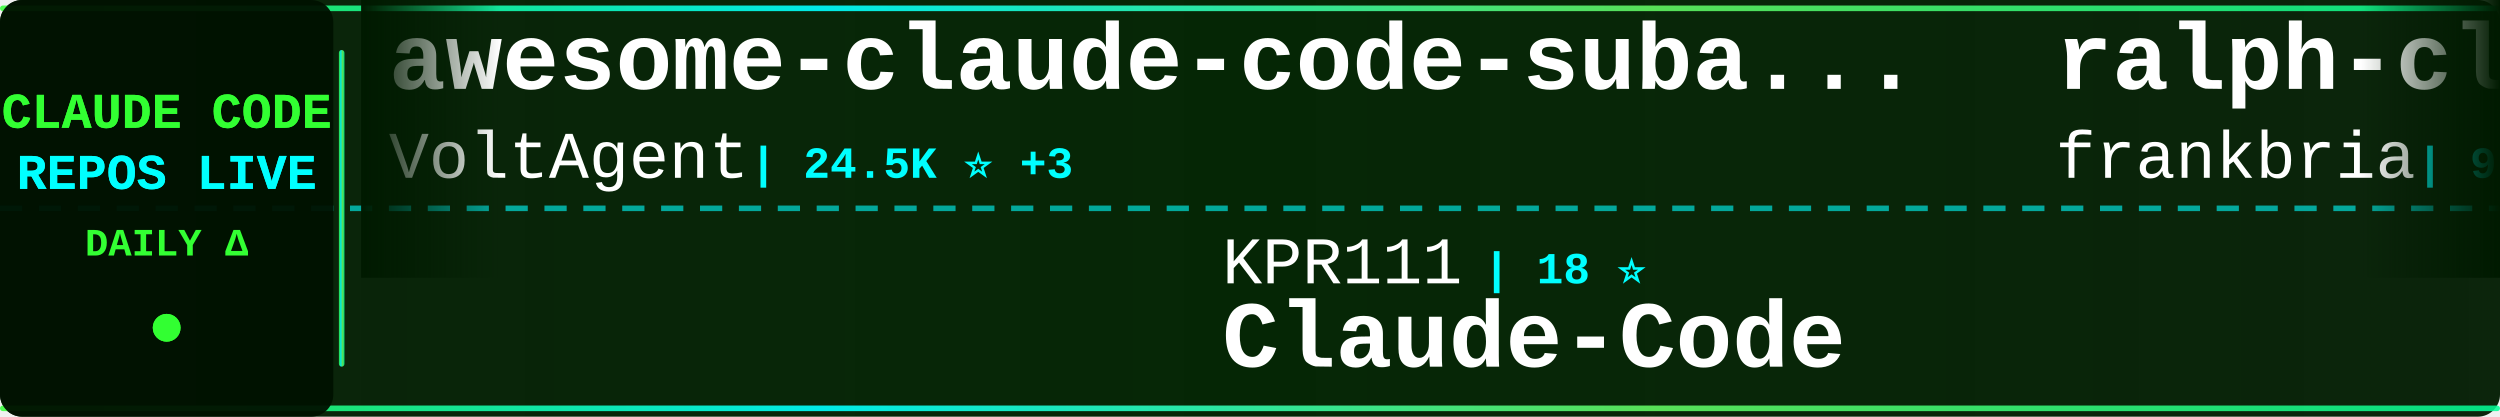
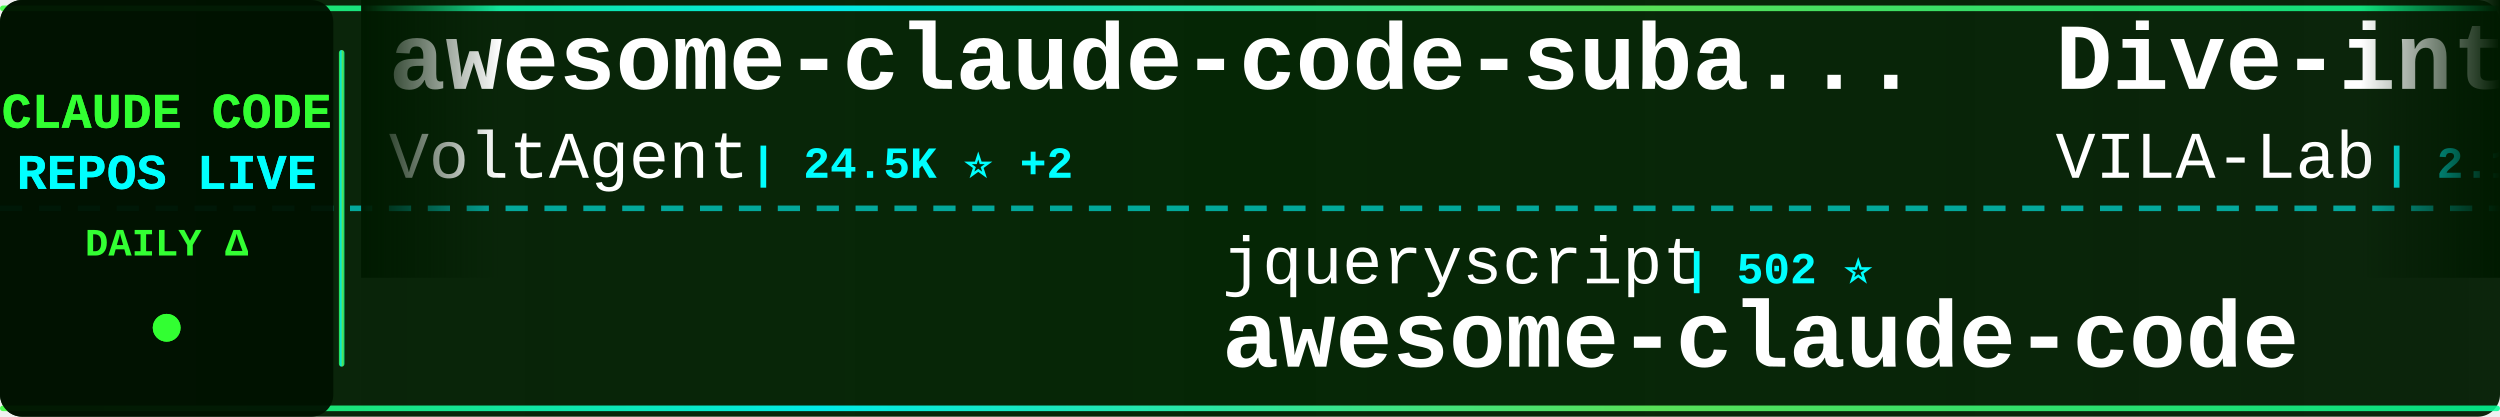
<svg xmlns="http://www.w3.org/2000/svg" width="900" height="150">
  <defs>
    <linearGradient id="tickerBg" x1="0%" y1="0%" x2="100%" y2="0%">
      <stop offset="0%" style="stop-color:#001a00;stop-opacity:0.95" />
      <stop offset="50%" style="stop-color:#002200;stop-opacity:0.98" />
      <stop offset="100%" style="stop-color:#001a00;stop-opacity:0.95" />
    </linearGradient>
    <linearGradient id="borderGrad" x1="0%" y1="0%" x2="100%" y2="0%">
      <stop offset="0%" style="stop-color:#33ff33;stop-opacity:0.85">
        <animate attributeName="stop-opacity" values="0.85;1;0.85" dur="2s" repeatCount="indefinite" />
      </stop>
      <stop offset="33%" style="stop-color:#00ffff;stop-opacity:0.9">
        <animate attributeName="stop-opacity" values="0.9;1;0.9" dur="2.2s" repeatCount="indefinite" />
      </stop>
      <stop offset="66%" style="stop-color:#66ff66;stop-opacity:0.85">
        <animate attributeName="stop-opacity" values="0.85;1;0.85" dur="1.8s" repeatCount="indefinite" />
      </stop>
      <stop offset="100%" style="stop-color:#00ff99;stop-opacity:0.85">
        <animate attributeName="stop-opacity" values="0.85;1;0.85" dur="2s" repeatCount="indefinite" />
      </stop>
    </linearGradient>
    <filter id="textGlow">
      <feGaussianBlur stdDeviation="0.1" result="coloredBlur" />
      <feMerge>
        <feMergeNode in="coloredBlur" />
        <feMergeNode in="SourceGraphic" />
      </feMerge>
    </filter>
    <filter id="metricGlow">
      <feGaussianBlur stdDeviation="0.2" result="coloredBlur" />
      <feMerge>
        <feMergeNode in="coloredBlur" />
        <feMergeNode in="SourceGraphic" />
      </feMerge>
    </filter>
    <linearGradient id="leftFade" x1="0%" y1="0%" x2="100%" y2="0%">
      <stop offset="0%" style="stop-color:#001a00;stop-opacity:1" />
      <stop offset="100%" style="stop-color:#001a00;stop-opacity:0" />
    </linearGradient>
    <linearGradient id="rightFade" x1="0%" y1="0%" x2="100%" y2="0%">
      <stop offset="0%" style="stop-color:#001a00;stop-opacity:0" />
      <stop offset="100%" style="stop-color:#001a00;stop-opacity:1" />
    </linearGradient>
  </defs>
  <rect width="900" height="150" fill="url(#tickerBg)" rx="8" />
  <rect x="0" y="2" width="900" height="2" fill="url(#borderGrad)" rx="1" />
  <rect x="0" y="146" width="900" height="2" fill="url(#borderGrad)" rx="1" />
  <line x1="0" y1="75" x2="900" y2="75" stroke="#00ffff" stroke-width="2" stroke-dasharray="8 6" opacity="0.6" />
  <rect x="0" y="0" width="120" height="150" fill="#001100" opacity="0.95" rx="8" />
  <text x="60" y="46" font-family="'Courier New', monospace" font-size="18" font-weight="bold" fill="#33ff33" text-anchor="middle" filter="url(#textGlow)">
    CLAUDE CODE
  </text>
  <text x="60" y="68" font-family="'Courier New', monospace" font-size="18" font-weight="bold" fill="#00ffff" text-anchor="middle" filter="url(#textGlow)">
    REPOS LIVE
  </text>
  <text x="60" y="92" font-family="'Courier New', monospace" font-size="14" font-weight="bold" fill="#33ff33" text-anchor="middle">
    DAILY Δ
  </text>
  <circle cx="60" cy="118" r="5" fill="#33ff33" filter="url(#metricGlow)">
    <animate attributeName="r" values="4;6;4" dur="1.5s" repeatCount="indefinite" />
    <animate attributeName="opacity" values="0.6;1;0.6" dur="1.5s" repeatCount="indefinite" />
  </circle>
  <rect x="122" y="18" width="2" height="114" fill="url(#borderGrad)" rx="1" />
  <clipPath id="tickerClip">
    <rect x="130" y="0" width="770" height="150" />
  </clipPath>
  <g clip-path="url(#tickerClip)">
    <g id="tickerItems">
      <animateTransform attributeName="transform" attributeType="XML" type="translate" from="0 0" to="-3000 0" dur="54s" repeatCount="indefinite" />
      <g transform="translate(0, 0)">
        <text x="140" y="32" font-family="'Courier New', monospace" font-size="34" font-weight="bold" fill="#ffffff">awesome-claude-code-suba...</text>
        <text x="140" y="64" font-family="'Courier New', monospace" font-size="24" font-weight="normal" fill="#ffffff" opacity="1.0">VoltAgent</text>
-         <text x="270" y="64" font-family="'Courier New', monospace" font-size="16" font-weight="bold" fill="#00ffff"> | 24.5K ⭐ +3</text>
+         <text x="270" y="64" font-family="'Courier New', monospace" font-size="16" font-weight="bold" fill="#00ffff"> | 24.5K ⭐ +2</text>
      </g>
      <g transform="translate(300, 0)">
-         <text x="140" y="102" font-family="'Courier New', monospace" font-size="24" font-weight="normal" fill="#ffffff" opacity="1.0">KPR111</text>
-         <text x="234" y="102" font-family="'Courier New', monospace" font-size="16" font-weight="bold" fill="#00ffff"> | 18 ⭐</text>
-         <text x="140" y="132" font-family="'Courier New', monospace" font-size="34" font-weight="bold" fill="#ffffff">Claude-Code</text>
+         <text x="140" y="102" font-family="'Courier New', monospace" font-size="24" font-weight="normal" fill="#ffffff" opacity="1.0">jqueryscript</text>
+         <text x="306" y="102" font-family="'Courier New', monospace" font-size="16" font-weight="bold" fill="#00ffff"> | 502 ⭐</text>
+         <text x="140" y="132" font-family="'Courier New', monospace" font-size="34" font-weight="bold" fill="#ffffff">awesome-claude-code</text>
      </g>
      <g transform="translate(600, 0)">
-         <text x="140" y="32" font-family="'Courier New', monospace" font-size="34" font-weight="bold" fill="#ffffff">ralph-claude-code</text>
-         <text x="140" y="64" font-family="'Courier New', monospace" font-size="24" font-weight="normal" fill="#ffffff" opacity="1.0">frankbria</text>
-         <text x="270" y="64" font-family="'Courier New', monospace" font-size="16" font-weight="bold" fill="#00ffff"> | 9.6K ⭐</text>
+         <text x="140" y="32" font-family="'Courier New', monospace" font-size="34" font-weight="bold" fill="#ffffff">Dive-into-Claude-Code</text>
+         <text x="140" y="64" font-family="'Courier New', monospace" font-size="24" font-weight="normal" fill="#ffffff" opacity="1.0">VILA-Lab</text>
+         <text x="258" y="64" font-family="'Courier New', monospace" font-size="16" font-weight="bold" fill="#00ffff"> | 2.1K ⭐</text>
      </g>
      <g transform="translate(900, 0)">
-         <text x="140" y="102" font-family="'Courier New', monospace" font-size="24" font-weight="normal" fill="#ffffff" opacity="1.0">disler</text>
-         <text x="234" y="102" font-family="'Courier New', monospace" font-size="16" font-weight="bold" fill="#00ffff"> | 1.6K ⭐ +1</text>
-         <text x="140" y="132" font-family="'Courier New', monospace" font-size="34" font-weight="bold" fill="#ffffff">pi-vs-claude-code</text>
+         <text x="140" y="102" font-family="'Courier New', monospace" font-size="24" font-weight="normal" fill="#ffffff" opacity="1.0">FlorianBruniaux</text>
+         <text x="342" y="102" font-family="'Courier New', monospace" font-size="16" font-weight="bold" fill="#00ffff"> | 5.8K ⭐</text>
+         <text x="140" y="132" font-family="'Courier New', monospace" font-size="34" font-weight="bold" fill="#ffffff">claude-code-ultimate-gui...</text>
      </g>
      <g transform="translate(1200, 0)">
-         <text x="140" y="32" font-family="'Courier New', monospace" font-size="34" font-weight="bold" fill="#ffffff">claude-code-cli</text>
-         <text x="140" y="64" font-family="'Courier New', monospace" font-size="24" font-weight="normal" fill="#ffffff" opacity="1.0">huangserva</text>
-         <text x="282" y="64" font-family="'Courier New', monospace" font-size="16" font-weight="bold" fill="#00ffff"> | 621 ⭐</text>
+         <text x="140" y="32" font-family="'Courier New', monospace" font-size="34" font-weight="bold" fill="#ffffff">claude-code-book</text>
+         <text x="140" y="64" font-family="'Courier New', monospace" font-size="24" font-weight="normal" fill="#ffffff" opacity="1.0">lintsinghua</text>
+         <text x="294" y="64" font-family="'Courier New', monospace" font-size="16" font-weight="bold" fill="#00ffff"> | 4.1K ⭐</text>
      </g>
      <g transform="translate(1500, 0)">
-         <text x="140" y="102" font-family="'Courier New', monospace" font-size="24" font-weight="normal" fill="#ffffff" opacity="1.0">pedrohcgs</text>
-         <text x="270" y="102" font-family="'Courier New', monospace" font-size="16" font-weight="bold" fill="#00ffff"> | 1.5K ⭐</text>
-         <text x="140" y="132" font-family="'Courier New', monospace" font-size="34" font-weight="bold" fill="#ffffff">claude-code-my-workflow</text>
+         <text x="140" y="102" font-family="'Courier New', monospace" font-size="24" font-weight="normal" fill="#ffffff" opacity="1.0">ykdojo</text>
+         <text x="234" y="102" font-family="'Courier New', monospace" font-size="16" font-weight="bold" fill="#00ffff"> | 9.8K ⭐ +4</text>
+         <text x="140" y="132" font-family="'Courier New', monospace" font-size="34" font-weight="bold" fill="#ffffff">claude-code-tips</text>
      </g>
      <g transform="translate(1800, 0)">
-         <text x="140" y="32" font-family="'Courier New', monospace" font-size="34" font-weight="bold" fill="#ffffff">claude-code-router</text>
-         <text x="140" y="64" font-family="'Courier New', monospace" font-size="24" font-weight="normal" fill="#ffffff" opacity="1.0">musistudio</text>
-         <text x="282" y="64" font-family="'Courier New', monospace" font-size="16" font-weight="bold" fill="#00ffff"> | 36.8K ⭐ +2</text>
+         <text x="140" y="32" font-family="'Courier New', monospace" font-size="34" font-weight="bold" fill="#ffffff">claude-code-rev</text>
+         <text x="140" y="64" font-family="'Courier New', monospace" font-size="24" font-weight="normal" fill="#ffffff" opacity="1.0">oboard</text>
+         <text x="234" y="64" font-family="'Courier New', monospace" font-size="16" font-weight="bold" fill="#00ffff"> | 3.3K ⭐ +1</text>
      </g>
      <g transform="translate(2100, 0)">
-         <text x="140" y="102" font-family="'Courier New', monospace" font-size="24" font-weight="normal" fill="#ffffff" opacity="1.0">hangsman</text>
-         <text x="258" y="102" font-family="'Courier New', monospace" font-size="16" font-weight="bold" fill="#00ffff"> | 790 ⭐</text>
-         <text x="140" y="132" font-family="'Courier New', monospace" font-size="34" font-weight="bold" fill="#ffffff">claude-code-source</text>
+         <text x="140" y="102" font-family="'Courier New', monospace" font-size="24" font-weight="normal" fill="#ffffff" opacity="1.0">Pimzino</text>
+         <text x="246" y="102" font-family="'Courier New', monospace" font-size="16" font-weight="bold" fill="#00ffff"> | 3.8K ⭐</text>
+         <text x="140" y="132" font-family="'Courier New', monospace" font-size="34" font-weight="bold" fill="#ffffff">claude-code-spec-workflo...</text>
      </g>
      <g transform="translate(2400, 0)">
-         <text x="140" y="32" font-family="'Courier New', monospace" font-size="34" font-weight="bold" fill="#ffffff">claude-code-hooks-master...</text>
-         <text x="140" y="64" font-family="'Courier New', monospace" font-size="24" font-weight="normal" fill="#ffffff" opacity="1.0">disler</text>
-         <text x="234" y="64" font-family="'Courier New', monospace" font-size="16" font-weight="bold" fill="#00ffff"> | 3.9K ⭐ +1</text>
+         <text x="140" y="32" font-family="'Courier New', monospace" font-size="34" font-weight="bold" fill="#ffffff">claude-code-action</text>
+         <text x="140" y="64" font-family="'Courier New', monospace" font-size="24" font-weight="normal" fill="#ffffff" opacity="1.0">anthropics</text>
+         <text x="282" y="64" font-family="'Courier New', monospace" font-size="16" font-weight="bold" fill="#00ffff"> | 8.7K ⭐</text>
      </g>
      <g transform="translate(2700, 0)">
-         <text x="140" y="102" font-family="'Courier New', monospace" font-size="24" font-weight="normal" fill="#ffffff" opacity="1.0">OrcaWhisper</text>
-         <text x="294" y="102" font-family="'Courier New', monospace" font-size="16" font-weight="bold" fill="#00ffff"> | 92 ⭐</text>
-         <text x="140" y="132" font-family="'Courier New', monospace" font-size="34" font-weight="bold" fill="#ffffff">Claude-Code</text>
+         <text x="140" y="102" font-family="'Courier New', monospace" font-size="24" font-weight="normal" fill="#ffffff" opacity="1.0">andrew-kramer-inno</text>
+         <text x="378" y="102" font-family="'Courier New', monospace" font-size="16" font-weight="bold" fill="#00ffff"> | 594 ⭐</text>
+         <text x="140" y="132" font-family="'Courier New', monospace" font-size="34" font-weight="bold" fill="#ffffff">claude-code-source-build</text>
      </g>
      <g transform="translate(3000, 0)">
        <text x="140" y="32" font-family="'Courier New', monospace" font-size="34" font-weight="bold" fill="#ffffff">awesome-claude-code-suba...</text>
        <text x="140" y="64" font-family="'Courier New', monospace" font-size="24" font-weight="normal" fill="#ffffff" opacity="1.0">VoltAgent</text>
-         <text x="270" y="64" font-family="'Courier New', monospace" font-size="16" font-weight="bold" fill="#00ffff"> | 24.5K ⭐ +3</text>
+         <text x="270" y="64" font-family="'Courier New', monospace" font-size="16" font-weight="bold" fill="#00ffff"> | 24.5K ⭐ +2</text>
      </g>
      <g transform="translate(3300, 0)">
-         <text x="140" y="102" font-family="'Courier New', monospace" font-size="24" font-weight="normal" fill="#ffffff" opacity="1.0">KPR111</text>
-         <text x="234" y="102" font-family="'Courier New', monospace" font-size="16" font-weight="bold" fill="#00ffff"> | 18 ⭐</text>
-         <text x="140" y="132" font-family="'Courier New', monospace" font-size="34" font-weight="bold" fill="#ffffff">Claude-Code</text>
+         <text x="140" y="102" font-family="'Courier New', monospace" font-size="24" font-weight="normal" fill="#ffffff" opacity="1.0">jqueryscript</text>
+         <text x="306" y="102" font-family="'Courier New', monospace" font-size="16" font-weight="bold" fill="#00ffff"> | 502 ⭐</text>
+         <text x="140" y="132" font-family="'Courier New', monospace" font-size="34" font-weight="bold" fill="#ffffff">awesome-claude-code</text>
      </g>
      <g transform="translate(3600, 0)">
-         <text x="140" y="32" font-family="'Courier New', monospace" font-size="34" font-weight="bold" fill="#ffffff">ralph-claude-code</text>
-         <text x="140" y="64" font-family="'Courier New', monospace" font-size="24" font-weight="normal" fill="#ffffff" opacity="1.0">frankbria</text>
-         <text x="270" y="64" font-family="'Courier New', monospace" font-size="16" font-weight="bold" fill="#00ffff"> | 9.6K ⭐</text>
+         <text x="140" y="32" font-family="'Courier New', monospace" font-size="34" font-weight="bold" fill="#ffffff">Dive-into-Claude-Code</text>
+         <text x="140" y="64" font-family="'Courier New', monospace" font-size="24" font-weight="normal" fill="#ffffff" opacity="1.0">VILA-Lab</text>
+         <text x="258" y="64" font-family="'Courier New', monospace" font-size="16" font-weight="bold" fill="#00ffff"> | 2.1K ⭐</text>
      </g>
      <g transform="translate(3900, 0)">
-         <text x="140" y="102" font-family="'Courier New', monospace" font-size="24" font-weight="normal" fill="#ffffff" opacity="1.0">disler</text>
-         <text x="234" y="102" font-family="'Courier New', monospace" font-size="16" font-weight="bold" fill="#00ffff"> | 1.6K ⭐ +1</text>
-         <text x="140" y="132" font-family="'Courier New', monospace" font-size="34" font-weight="bold" fill="#ffffff">pi-vs-claude-code</text>
+         <text x="140" y="102" font-family="'Courier New', monospace" font-size="24" font-weight="normal" fill="#ffffff" opacity="1.0">FlorianBruniaux</text>
+         <text x="342" y="102" font-family="'Courier New', monospace" font-size="16" font-weight="bold" fill="#00ffff"> | 5.8K ⭐</text>
+         <text x="140" y="132" font-family="'Courier New', monospace" font-size="34" font-weight="bold" fill="#ffffff">claude-code-ultimate-gui...</text>
      </g>
    </g>
  </g>
  <rect x="130" y="0" width="50" height="100" fill="url(#leftFade)" />
  <rect x="850" y="0" width="50" height="100" fill="url(#rightFade)" />
</svg>
